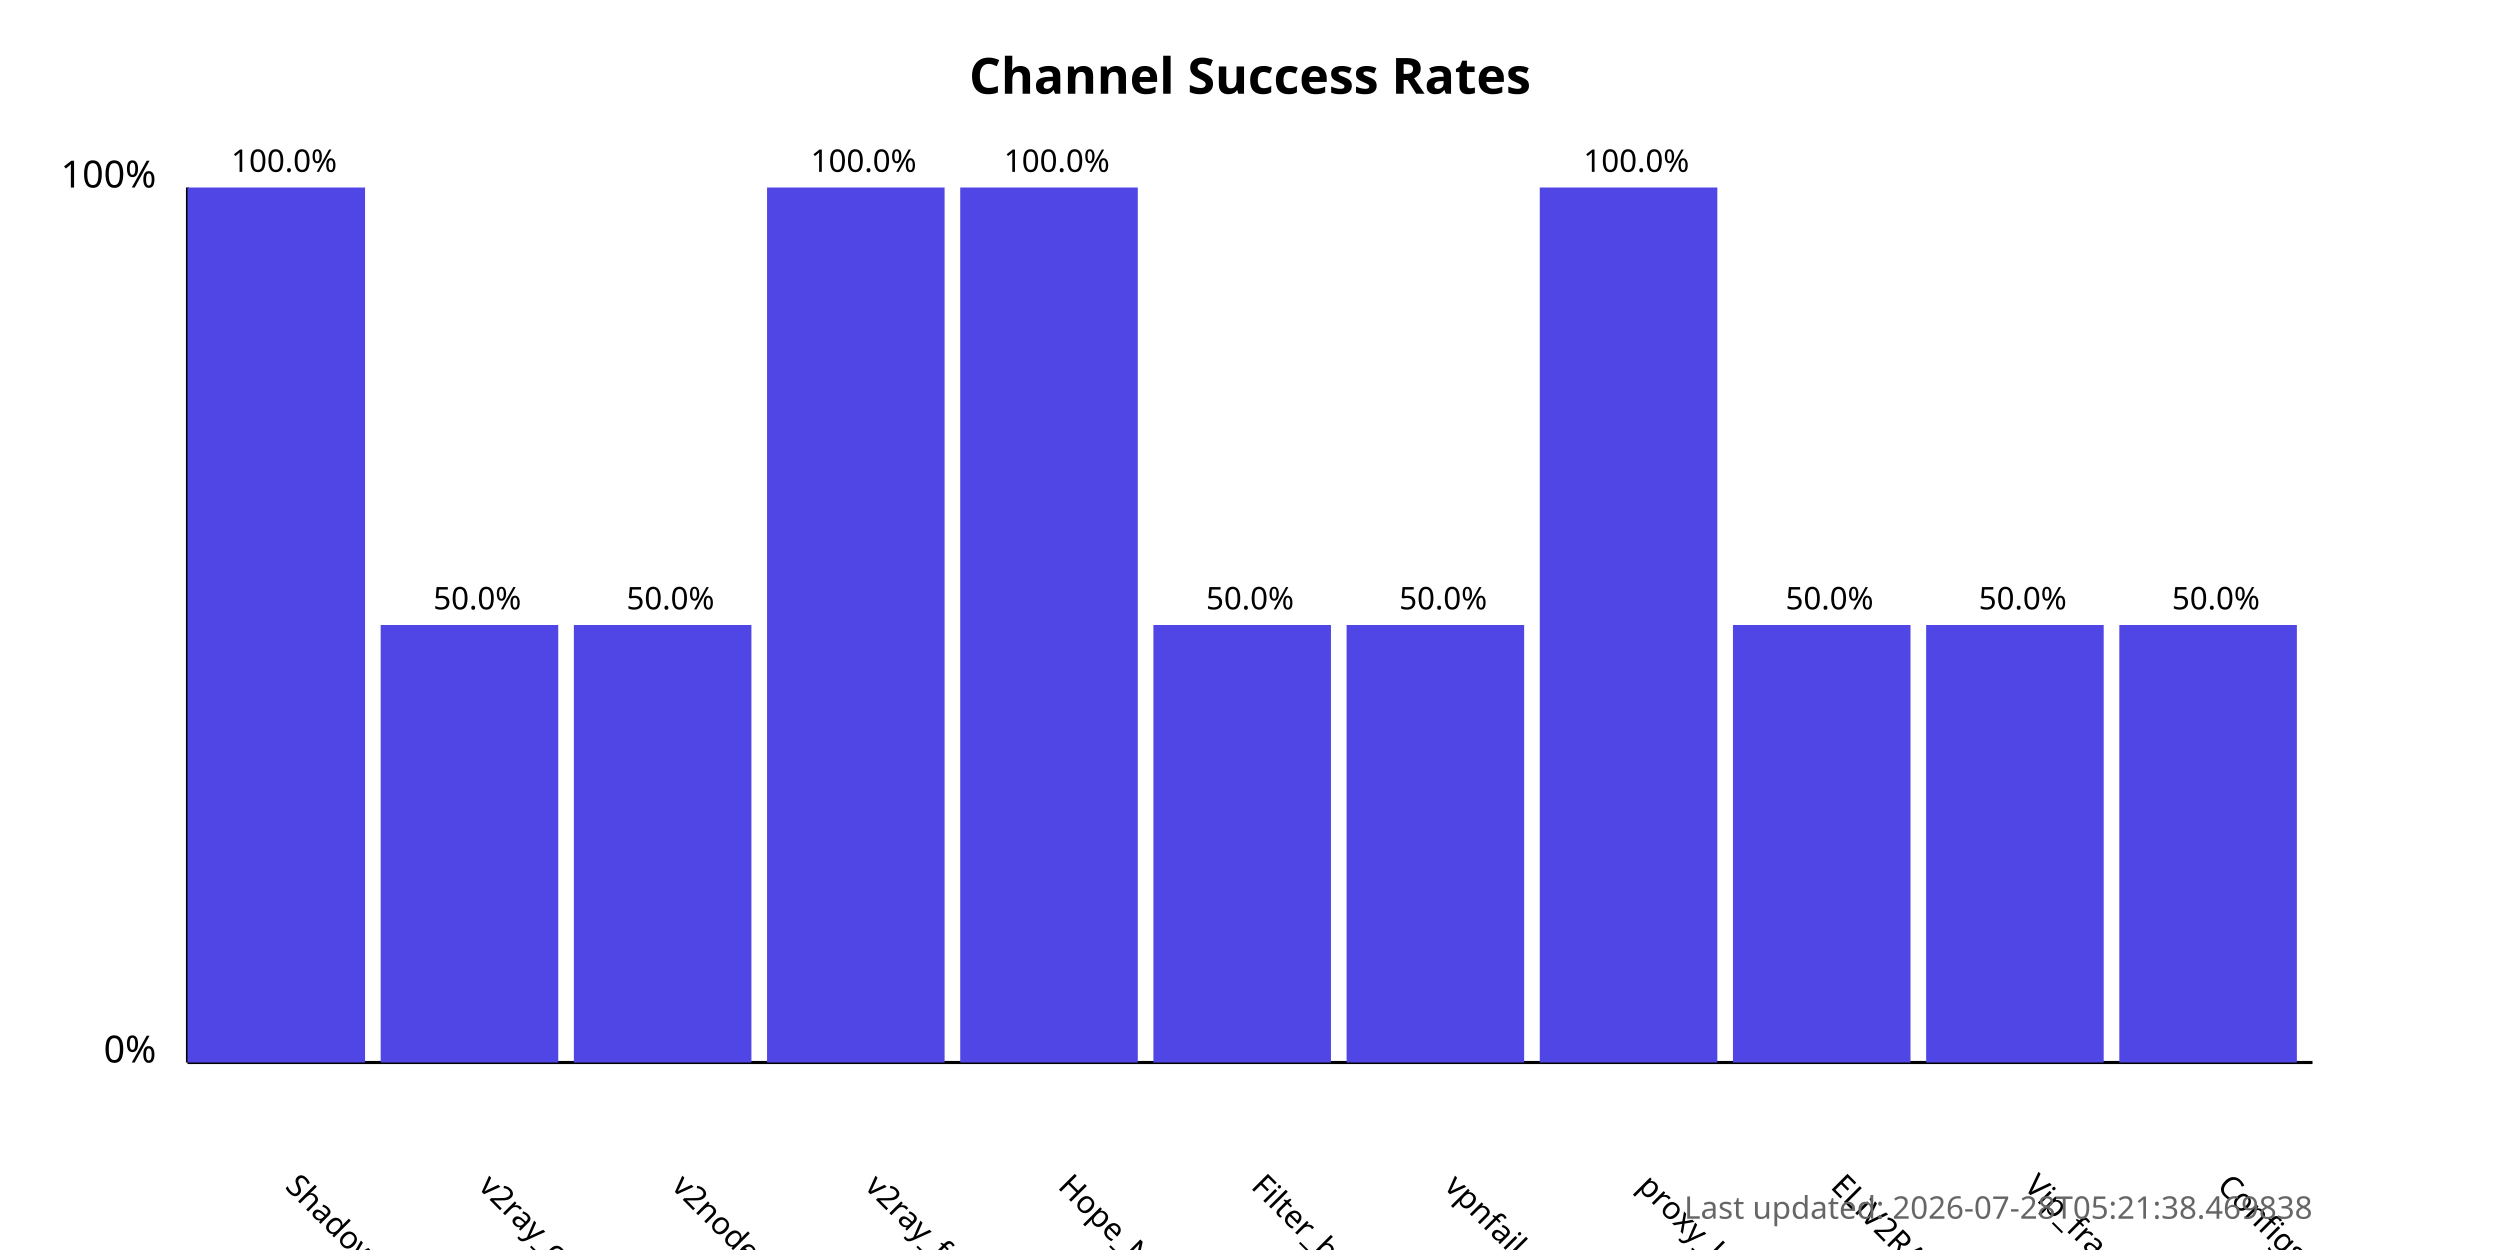
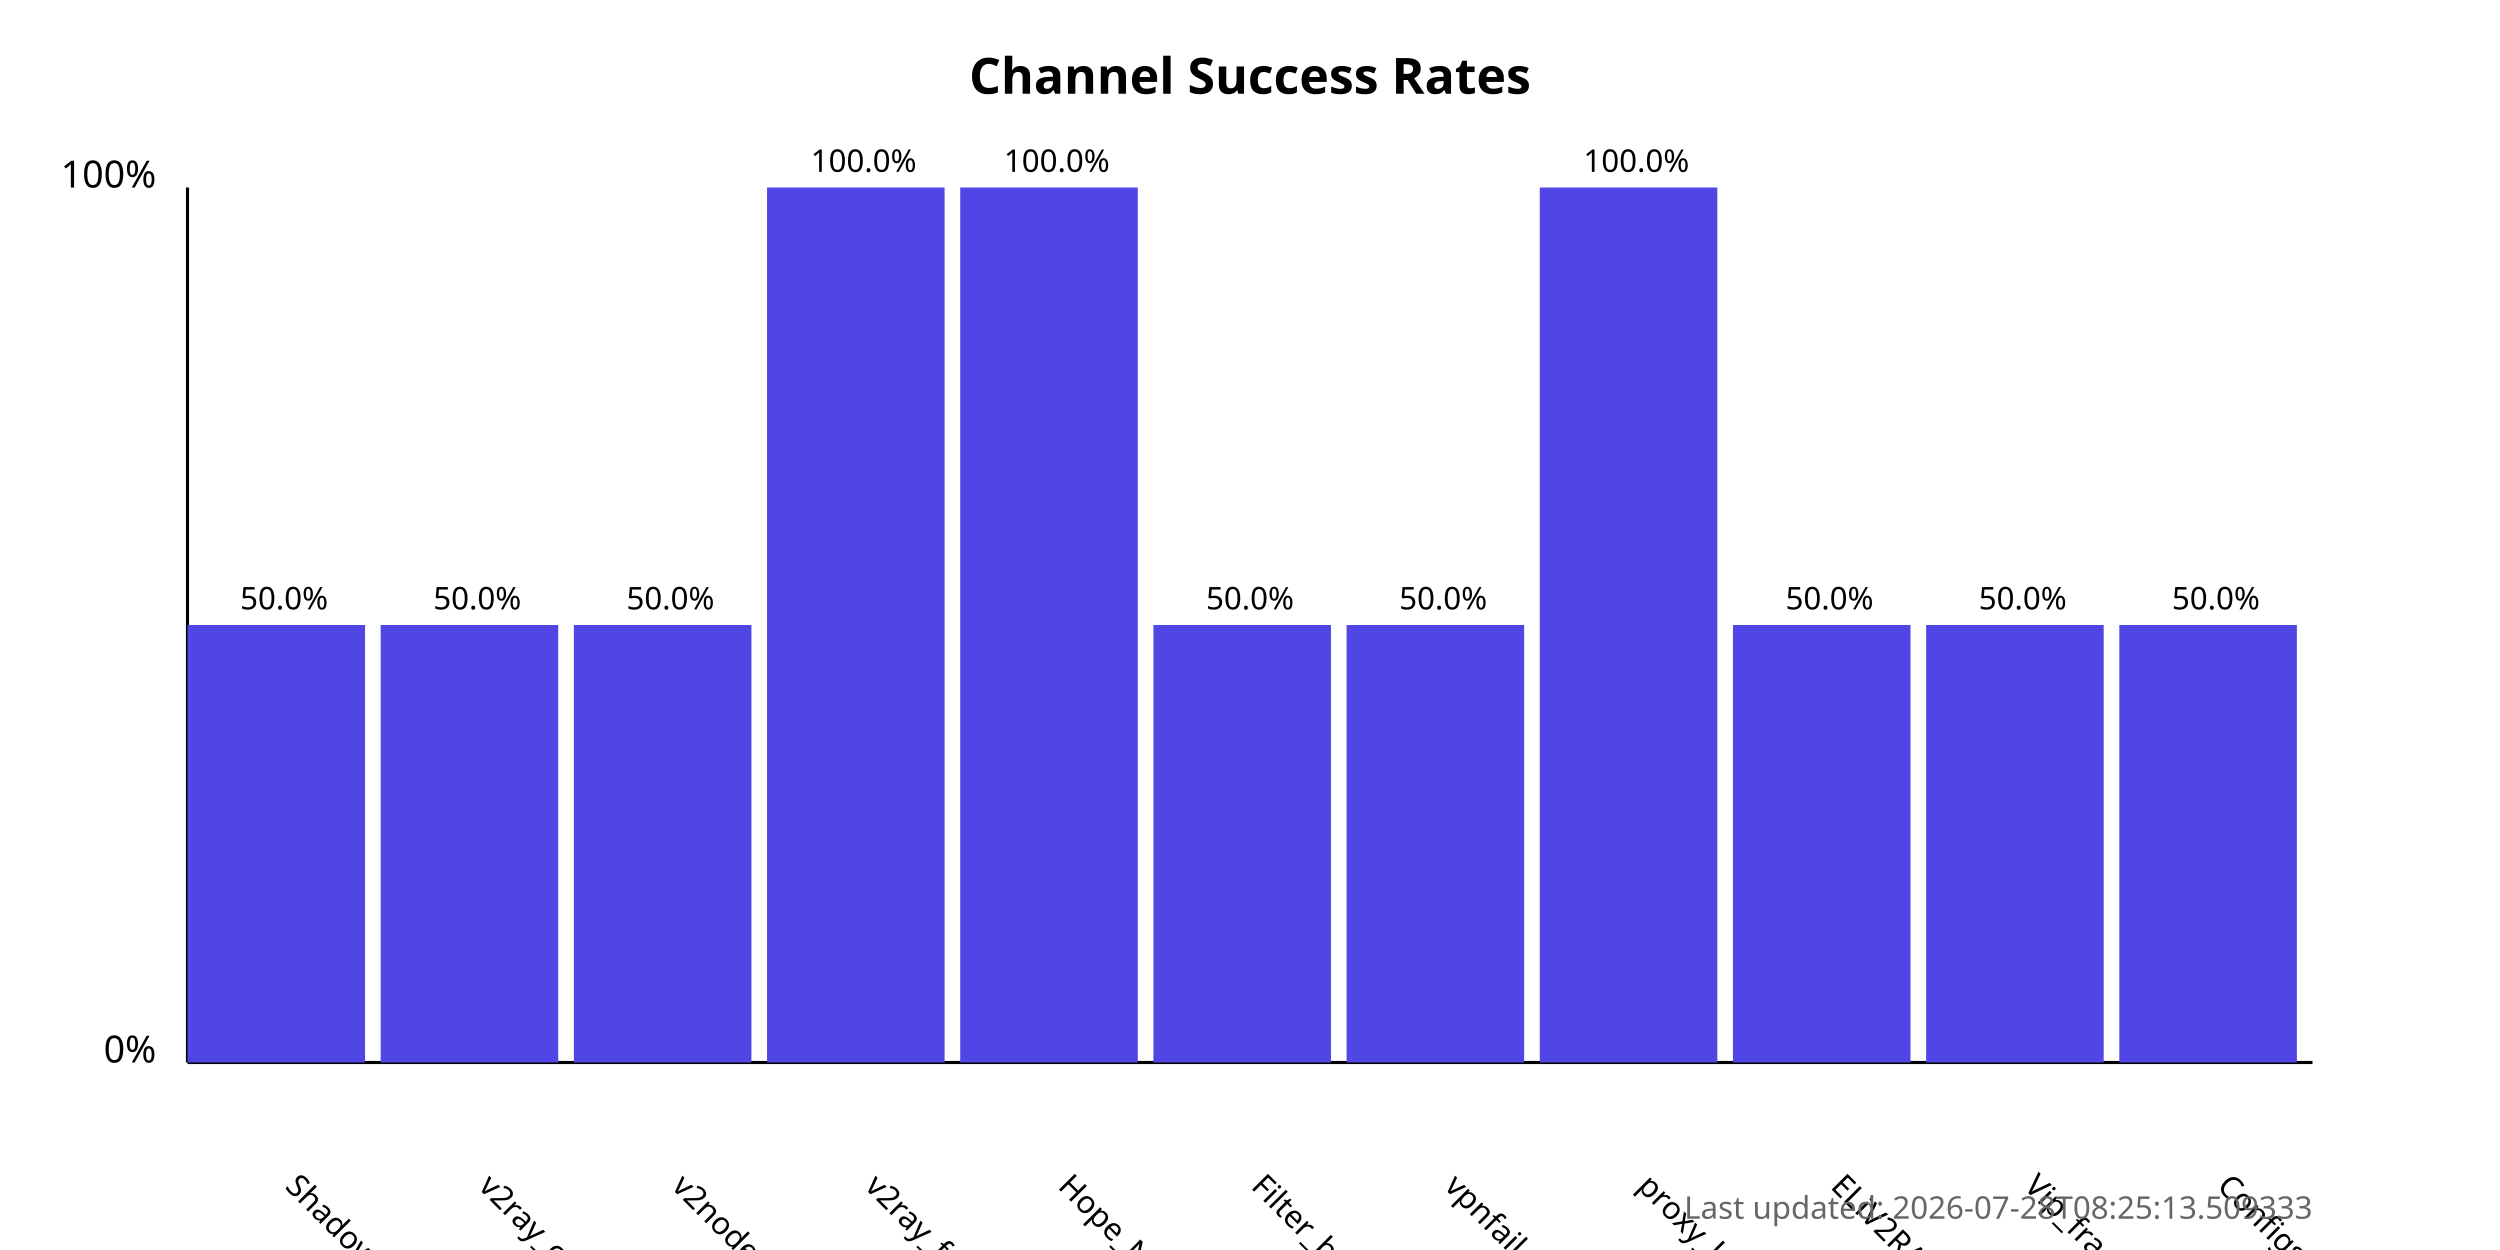
<svg xmlns="http://www.w3.org/2000/svg" width="800" height="400">
  <style>
            .chart-title { font: bold 16px sans-serif; }
            .axis-label { font: 12px sans-serif; }
            .tick-label { font: 10px sans-serif; }
            .bar { fill: #4f46e5; }
            .bar:hover { fill: #6366f1; }
            .timestamp { font: 10px sans-serif; fill: #666; }
        </style>
  <text x="400.0" y="30" text-anchor="middle" class="chart-title">
            Channel Success Rates
        </text>
  <line x1="60" y1="340" x2="60" y2="60" stroke="black" stroke-width="1" />
  <line x1="60" y1="340" x2="740" y2="340" stroke="black" stroke-width="1" />
  <text x="50" y="340" text-anchor="end" class="axis-label">0%</text>
  <text x="50" y="60" text-anchor="end" class="axis-label">100%</text>
  <g>
-     <rect x="60" y="60.0" width="56.818" height="280.0" class="bar" />
+     <rect x="60" y="200.0" width="56.818" height="140.0" class="bar" />
    <text x="90.909" y="380" transform="rotate(45, 90.90909, 380)" text-anchor="start" class="tick-label">
                ShadowProxy66
            </text>
-     <text x="90.909" y="55.0" text-anchor="middle" class="tick-label">
-                 100.0%
+     <text x="90.909" y="195.0" text-anchor="middle" class="tick-label">
+                 50.0%
            </text>
  </g>
  <g>
    <rect x="121.818" y="200.0" width="56.818" height="140.0" class="bar" />
    <text x="152.727" y="380" transform="rotate(45, 152.7273, 380)" text-anchor="start" class="tick-label">
                v2ray_configs_pool
            </text>
    <text x="152.727" y="195.0" text-anchor="middle" class="tick-label">
                50.0%
            </text>
  </g>
  <g>
    <rect x="183.636" y="200.0" width="56.818" height="140.0" class="bar" />
    <text x="214.545" y="380" transform="rotate(45, 214.5455, 380)" text-anchor="start" class="tick-label">
                v2nodes
            </text>
    <text x="214.545" y="195.0" text-anchor="middle" class="tick-label">
                50.0%
            </text>
  </g>
  <g>
    <rect x="245.455" y="60.0" width="56.818" height="280.0" class="bar" />
    <text x="276.364" y="380" transform="rotate(45, 276.3636, 380)" text-anchor="start" class="tick-label">
                v2ray_free_conf
            </text>
    <text x="276.364" y="55.0" text-anchor="middle" class="tick-label">
                100.0%
            </text>
  </g>
  <g>
    <rect x="307.273" y="60.0" width="56.818" height="280.0" class="bar" />
    <text x="338.182" y="380" transform="rotate(45, 338.1818, 380)" text-anchor="start" class="tick-label">
                Hope_Net
            </text>
    <text x="338.182" y="55.0" text-anchor="middle" class="tick-label">
                100.0%
            </text>
  </g>
  <g>
    <rect x="369.091" y="200.0" width="56.818" height="140.0" class="bar" />
    <text x="400.0" y="380" transform="rotate(45, 400.0, 380)" text-anchor="start" class="tick-label">
                Filter_breaker
            </text>
    <text x="400.0" y="195.0" text-anchor="middle" class="tick-label">
                50.0%
            </text>
  </g>
  <g>
    <rect x="430.909" y="200.0" width="56.818" height="140.0" class="bar" />
    <text x="461.818" y="380" transform="rotate(45, 461.8182, 380)" text-anchor="start" class="tick-label">
                vpnfail_vless
            </text>
    <text x="461.818" y="195.0" text-anchor="middle" class="tick-label">
                50.0%
            </text>
  </g>
  <g>
    <rect x="492.727" y="60.0" width="56.818" height="280.0" class="bar" />
    <text x="523.636" y="380" transform="rotate(45, 523.6364, 380)" text-anchor="start" class="tick-label">
                proxy_kafee
            </text>
    <text x="523.636" y="55.0" text-anchor="middle" class="tick-label">
                100.0%
            </text>
  </g>
  <g>
    <rect x="554.545" y="200.0" width="56.818" height="140.0" class="bar" />
    <text x="585.455" y="380" transform="rotate(45, 585.4545, 380)" text-anchor="start" class="tick-label">
                ELiV2RAY
            </text>
    <text x="585.455" y="195.0" text-anchor="middle" class="tick-label">
                50.0%
            </text>
  </g>
  <g>
    <rect x="616.364" y="200.0" width="56.818" height="140.0" class="bar" />
    <text x="647.273" y="380" transform="rotate(45, 647.2727, 380)" text-anchor="start" class="tick-label">
                Vip_fragment_v2ray
            </text>
    <text x="647.273" y="195.0" text-anchor="middle" class="tick-label">
                50.0%
            </text>
  </g>
  <g>
    <rect x="678.182" y="200.0" width="56.818" height="140.0" class="bar" />
    <text x="709.091" y="380" transform="rotate(45, 709.0909, 380)" text-anchor="start" class="tick-label">
                ConfigsHubPlus
            </text>
    <text x="709.091" y="195.0" text-anchor="middle" class="tick-label">
                50.0%
            </text>
  </g>
  <text x="740" y="390" text-anchor="end" class="timestamp">
-             Last updated: 2026-07-28T05:21:38.469838
+             Last updated: 2026-07-28T08:25:13.509333
        </text>
</svg>
